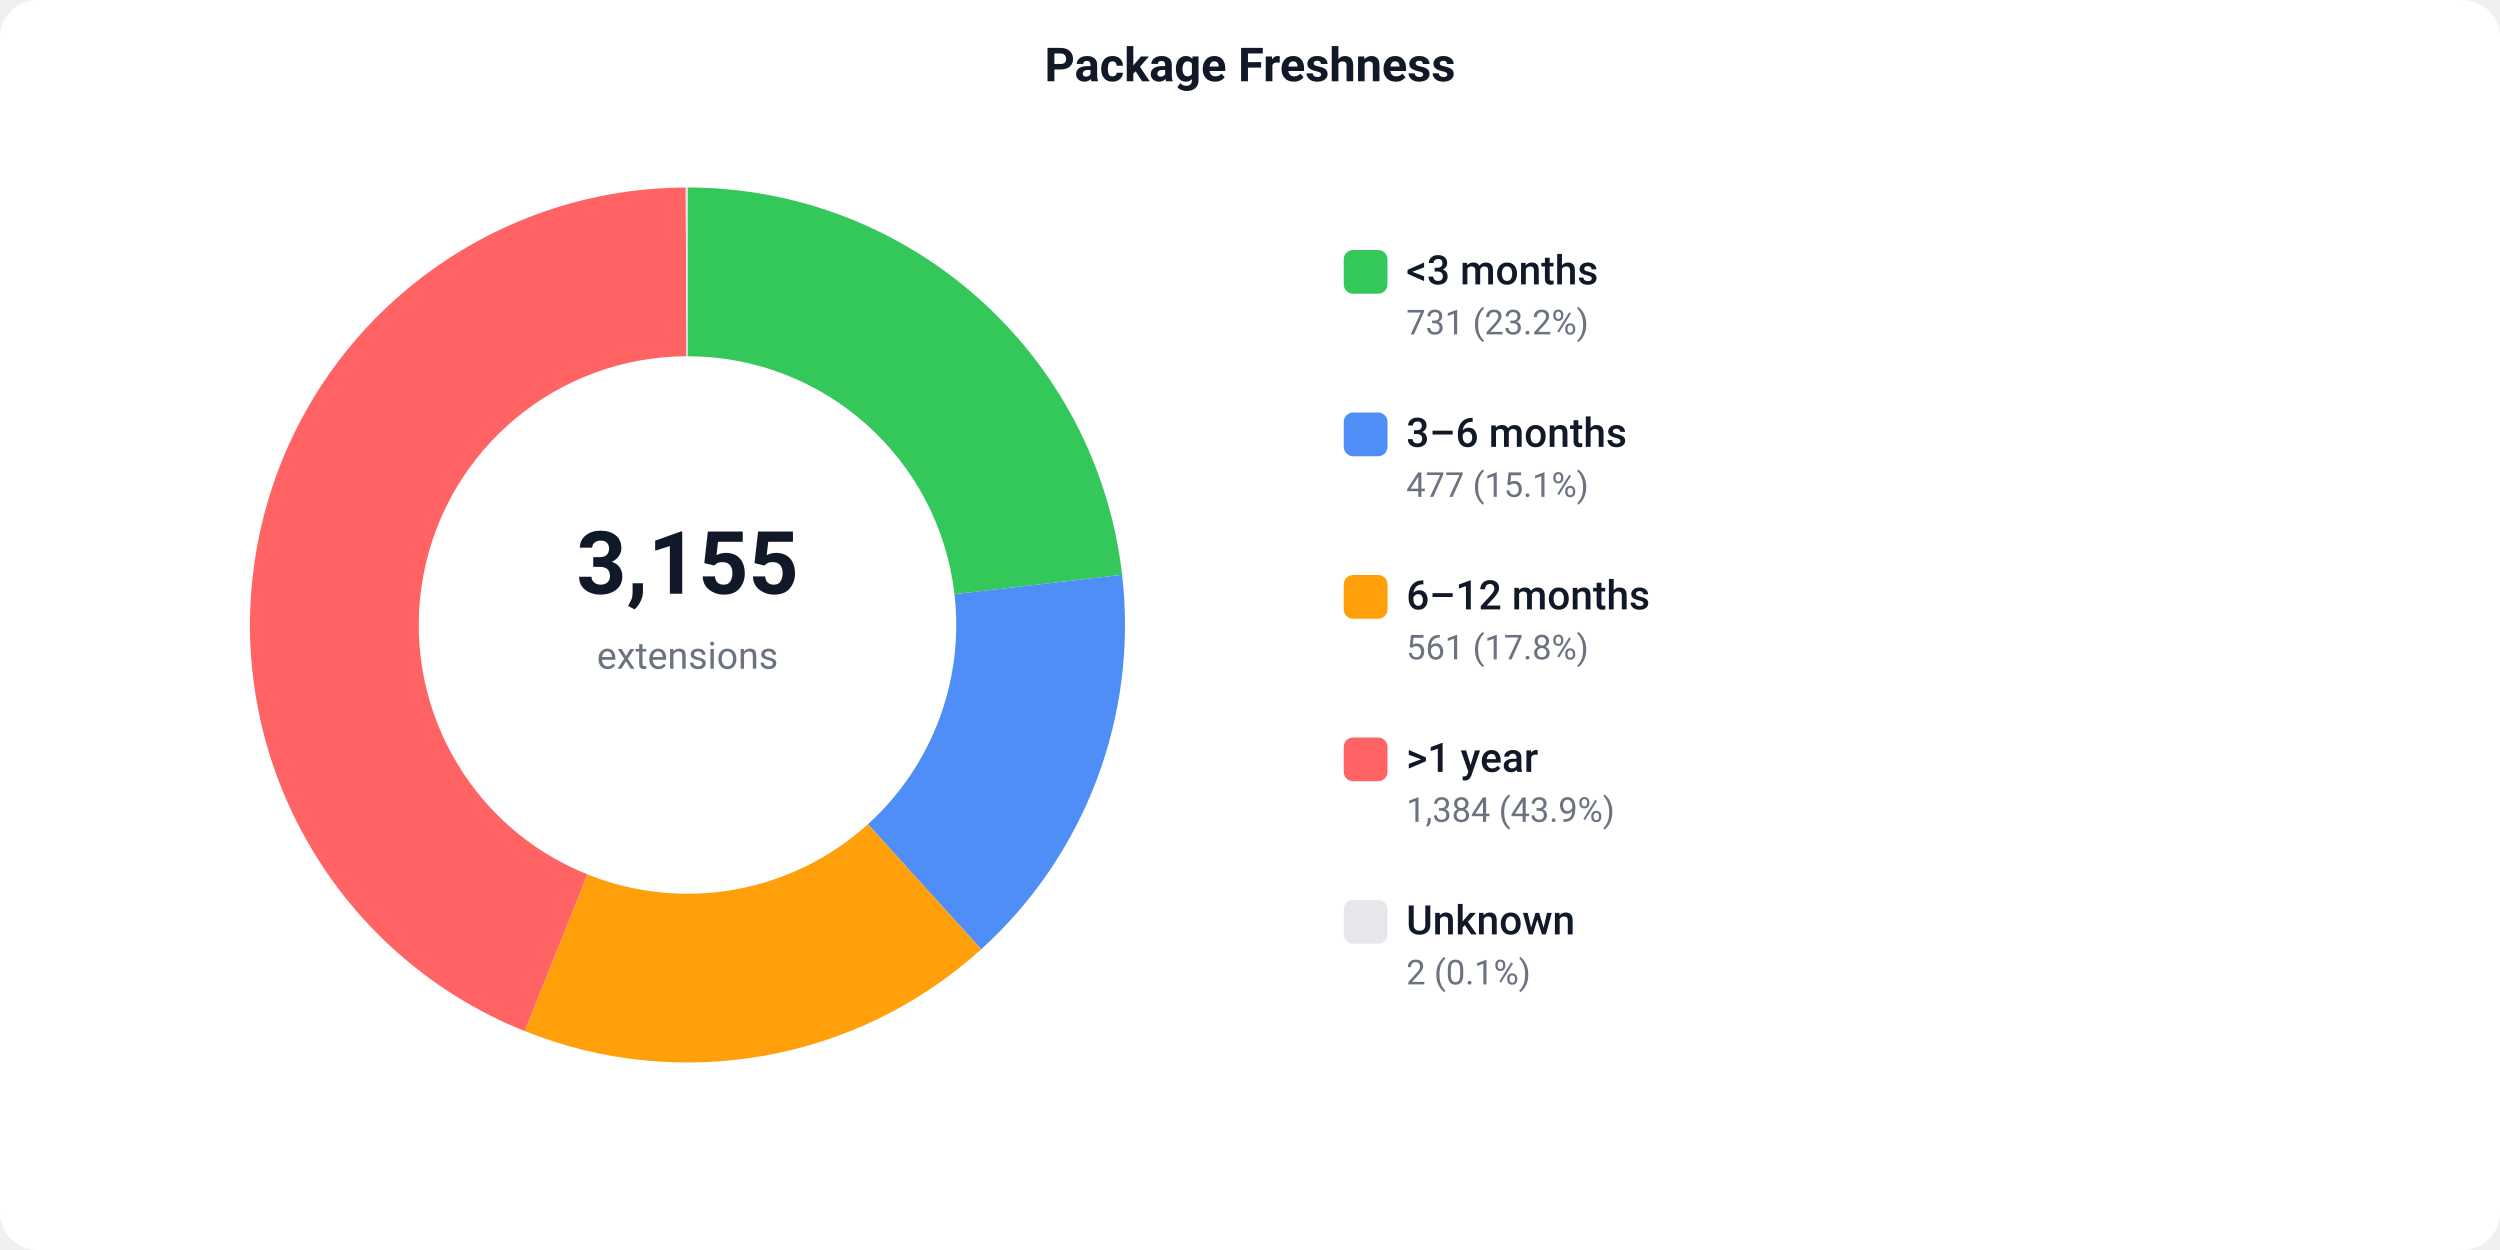
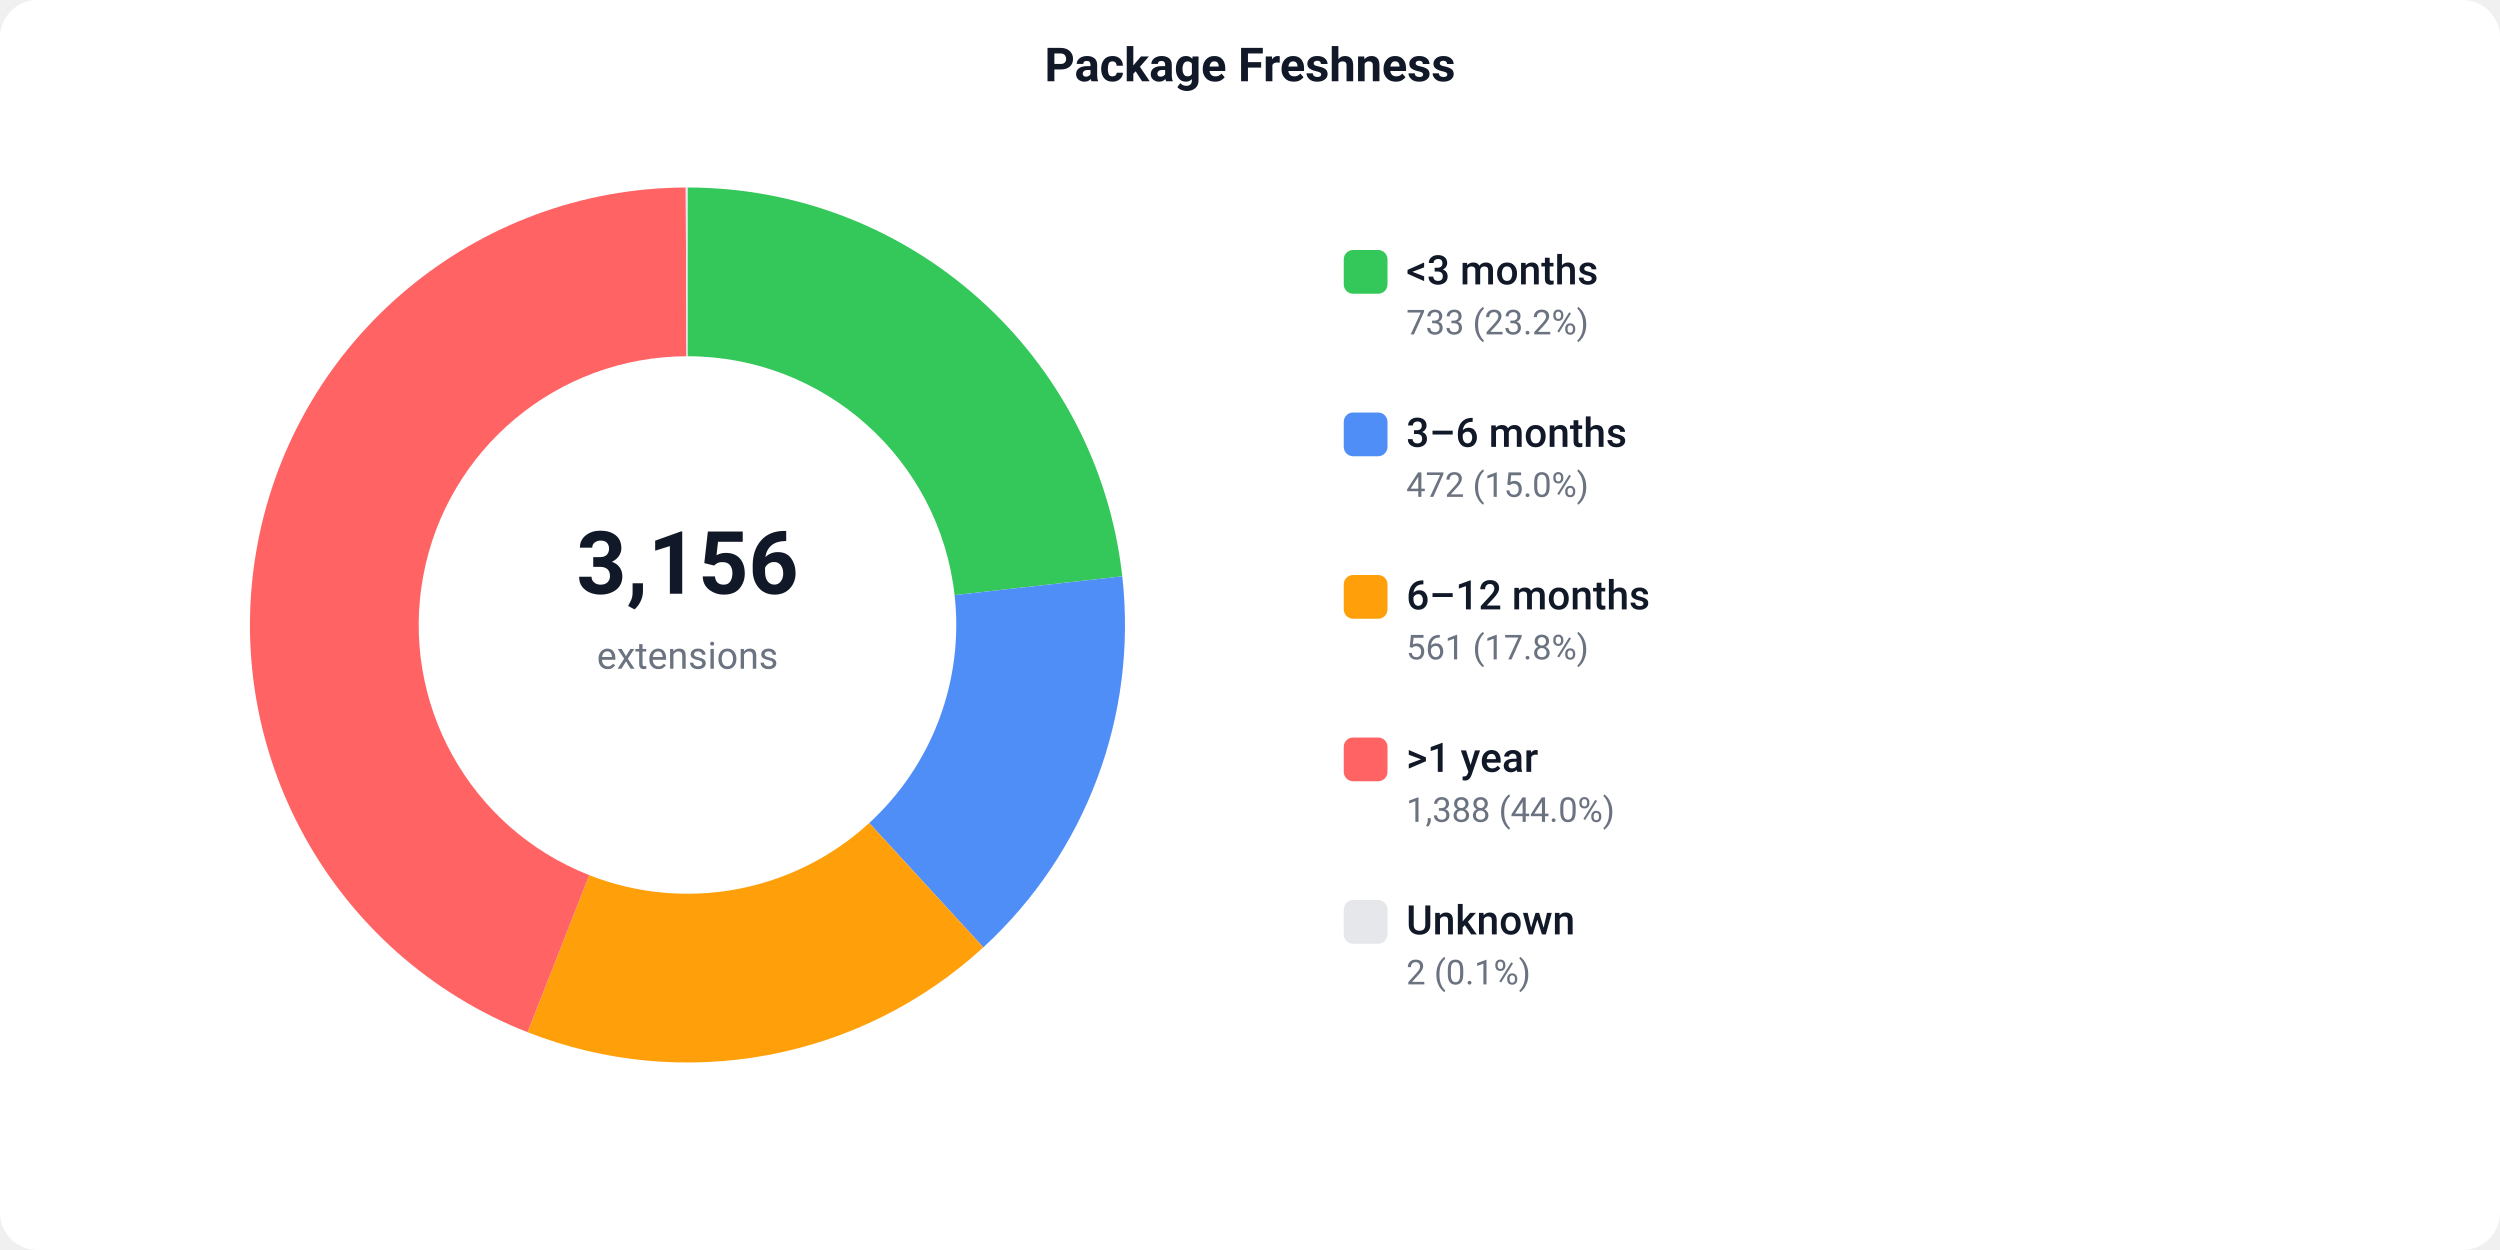
<svg xmlns="http://www.w3.org/2000/svg" width="800" height="400" viewBox="0 0 800 400">
  <defs>
    <style>text { font-family: -apple-system, BlinkMacSystemFont, 'Segoe UI', Roboto, sans-serif; }</style>
  </defs>
  <rect width="800" height="400" fill="#ffffff" rx="12" />
  <text x="400" y="26" text-anchor="middle" font-size="15" font-weight="600" fill="#111827">Package Freshness</text>
-   <path d="M 220.00 60.00 A 140 140 0 0 1 359.08 183.93 L 305.43 190.13 A 86 86 0 0 0 220.00 114.00 Z" fill="#34C759" />
-   <path d="M 359.08 183.93 A 140 140 0 0 1 313.97 303.78 L 277.73 263.75 A 86 86 0 0 0 305.43 190.13 Z" fill="#4F8EF7" />
-   <path d="M 313.97 303.78 A 140 140 0 0 1 167.89 329.94 L 187.99 279.82 A 86 86 0 0 0 277.73 263.75 Z" fill="#FF9F0A" />
-   <path d="M 167.89 329.94 A 140 140 0 0 1 219.44 60.00 L 219.66 114.00 A 86 86 0 0 0 187.99 279.82 Z" fill="#FF6363" />
+   <path d="M 220.00 60.00 A 140 140 0 0 1 359.13 184.42 L 305.47 190.43 A 86 86 0 0 0 220.00 114.00 Z" fill="#34C759" />
+   <path d="M 359.13 184.42 A 140 140 0 0 1 314.67 303.14 L 278.15 263.36 A 86 86 0 0 0 305.47 190.43 Z" fill="#4F8EF7" />
+   <path d="M 314.67 303.14 A 140 140 0 0 1 168.82 330.31 L 188.56 280.05 A 86 86 0 0 0 278.15 263.36 Z" fill="#FF9F0A" />
+   <path d="M 168.82 330.31 A 140 140 0 0 1 219.44 60.00 L 219.66 114.00 A 86 86 0 0 0 188.56 280.05 Z" fill="#FF6363" />
  <path d="M 219.44 60.00 A 140 140 0 0 1 220.00 60.00 L 220.00 114.00 A 86 86 0 0 0 219.66 114.00 Z" fill="#e5e7eb" />
-   <text x="220" y="190" text-anchor="middle" font-size="28" font-weight="700" fill="#111827">3,155</text>
+   <text x="220" y="190" text-anchor="middle" font-size="28" font-weight="700" fill="#111827">3,156</text>
  <text x="220" y="214" text-anchor="middle" font-size="12" fill="#6b7280">extensions</text>
  <rect x="430" y="80" width="14" height="14" fill="#34C759" rx="3" />
  <text x="450" y="91" font-size="13" font-weight="500" fill="#111827">&lt;3 months</text>
-   <text x="450" y="107" font-size="11" fill="#6b7280">731 (23.2%)</text>
+   <text x="450" y="107" font-size="11" fill="#6b7280">733 (23.2%)</text>
  <rect x="430" y="132" width="14" height="14" fill="#4F8EF7" rx="3" />
  <text x="450" y="143" font-size="13" font-weight="500" fill="#111827">3–6 months</text>
-   <text x="450" y="159" font-size="11" fill="#6b7280">477 (15.1%)</text>
+   <text x="450" y="159" font-size="11" fill="#6b7280">472 (15.0%)</text>
  <rect x="430" y="184" width="14" height="14" fill="#FF9F0A" rx="3" />
  <text x="450" y="195" font-size="13" font-weight="500" fill="#111827">6–12 months</text>
  <text x="450" y="211" font-size="11" fill="#6b7280">561 (17.8%)</text>
  <rect x="430" y="236" width="14" height="14" fill="#FF6363" rx="3" />
  <text x="450" y="247" font-size="13" font-weight="500" fill="#111827">&gt;1 year</text>
-   <text x="450" y="263" font-size="11" fill="#6b7280">1,384 (43.9%)</text>
+   <text x="450" y="263" font-size="11" fill="#6b7280">1,388 (44.0%)</text>
  <rect x="430" y="288" width="14" height="14" fill="#e5e7eb" rx="3" />
  <text x="450" y="299" font-size="13" font-weight="500" fill="#111827">Unknown</text>
  <text x="450" y="315" font-size="11" fill="#6b7280">2 (0.1%)</text>
</svg>
